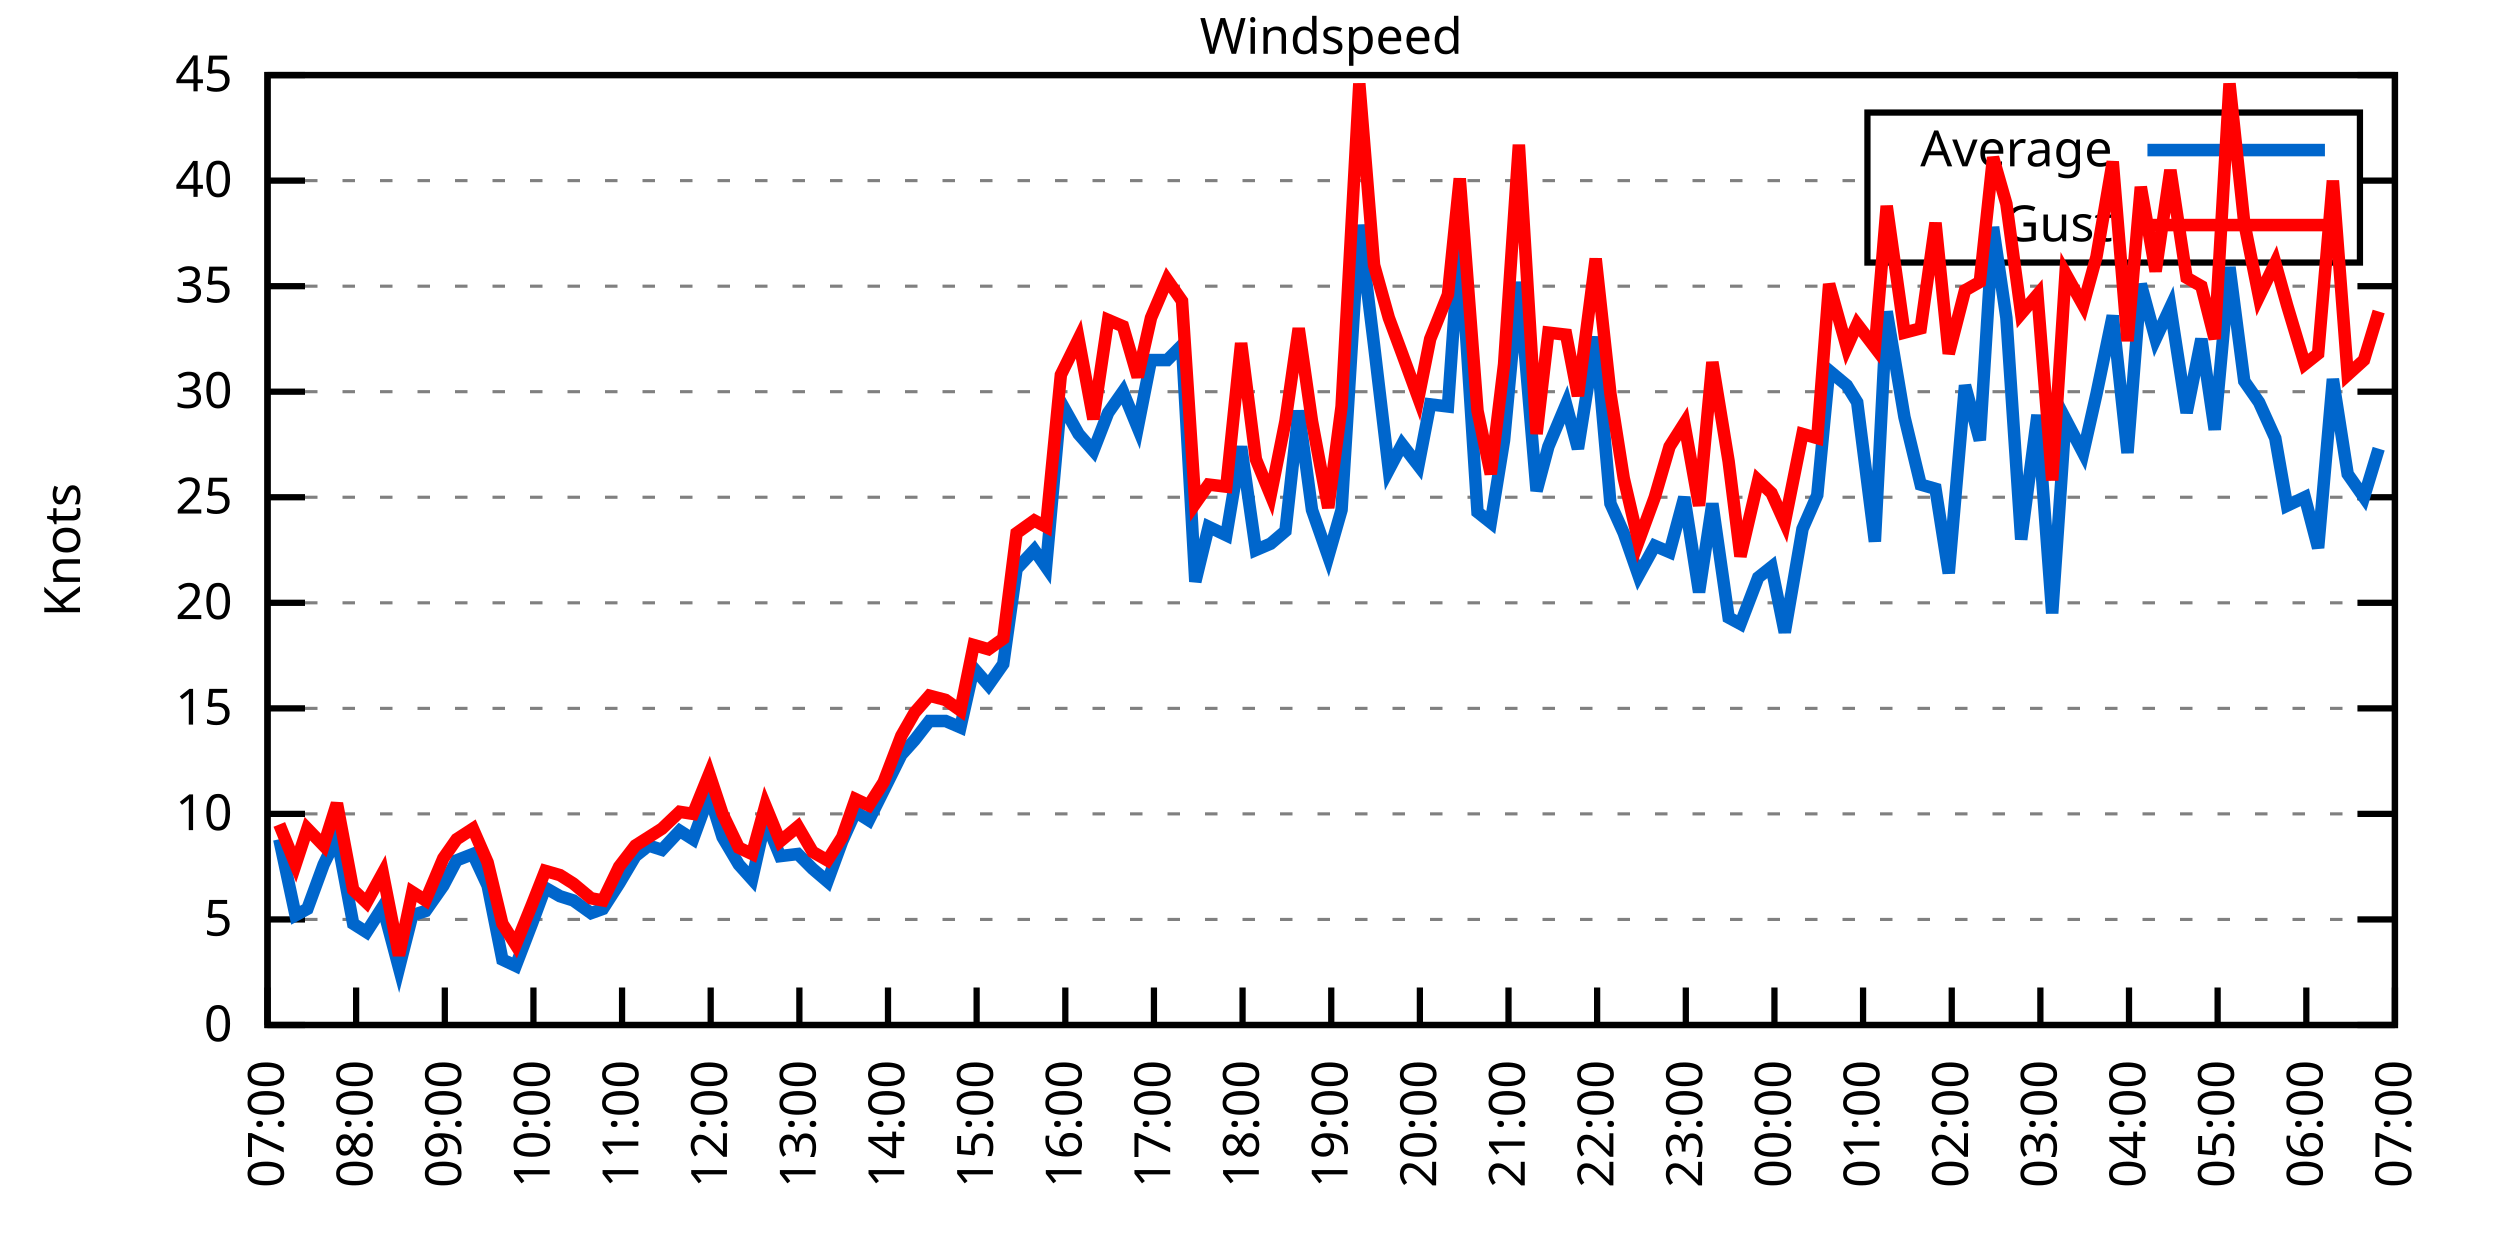
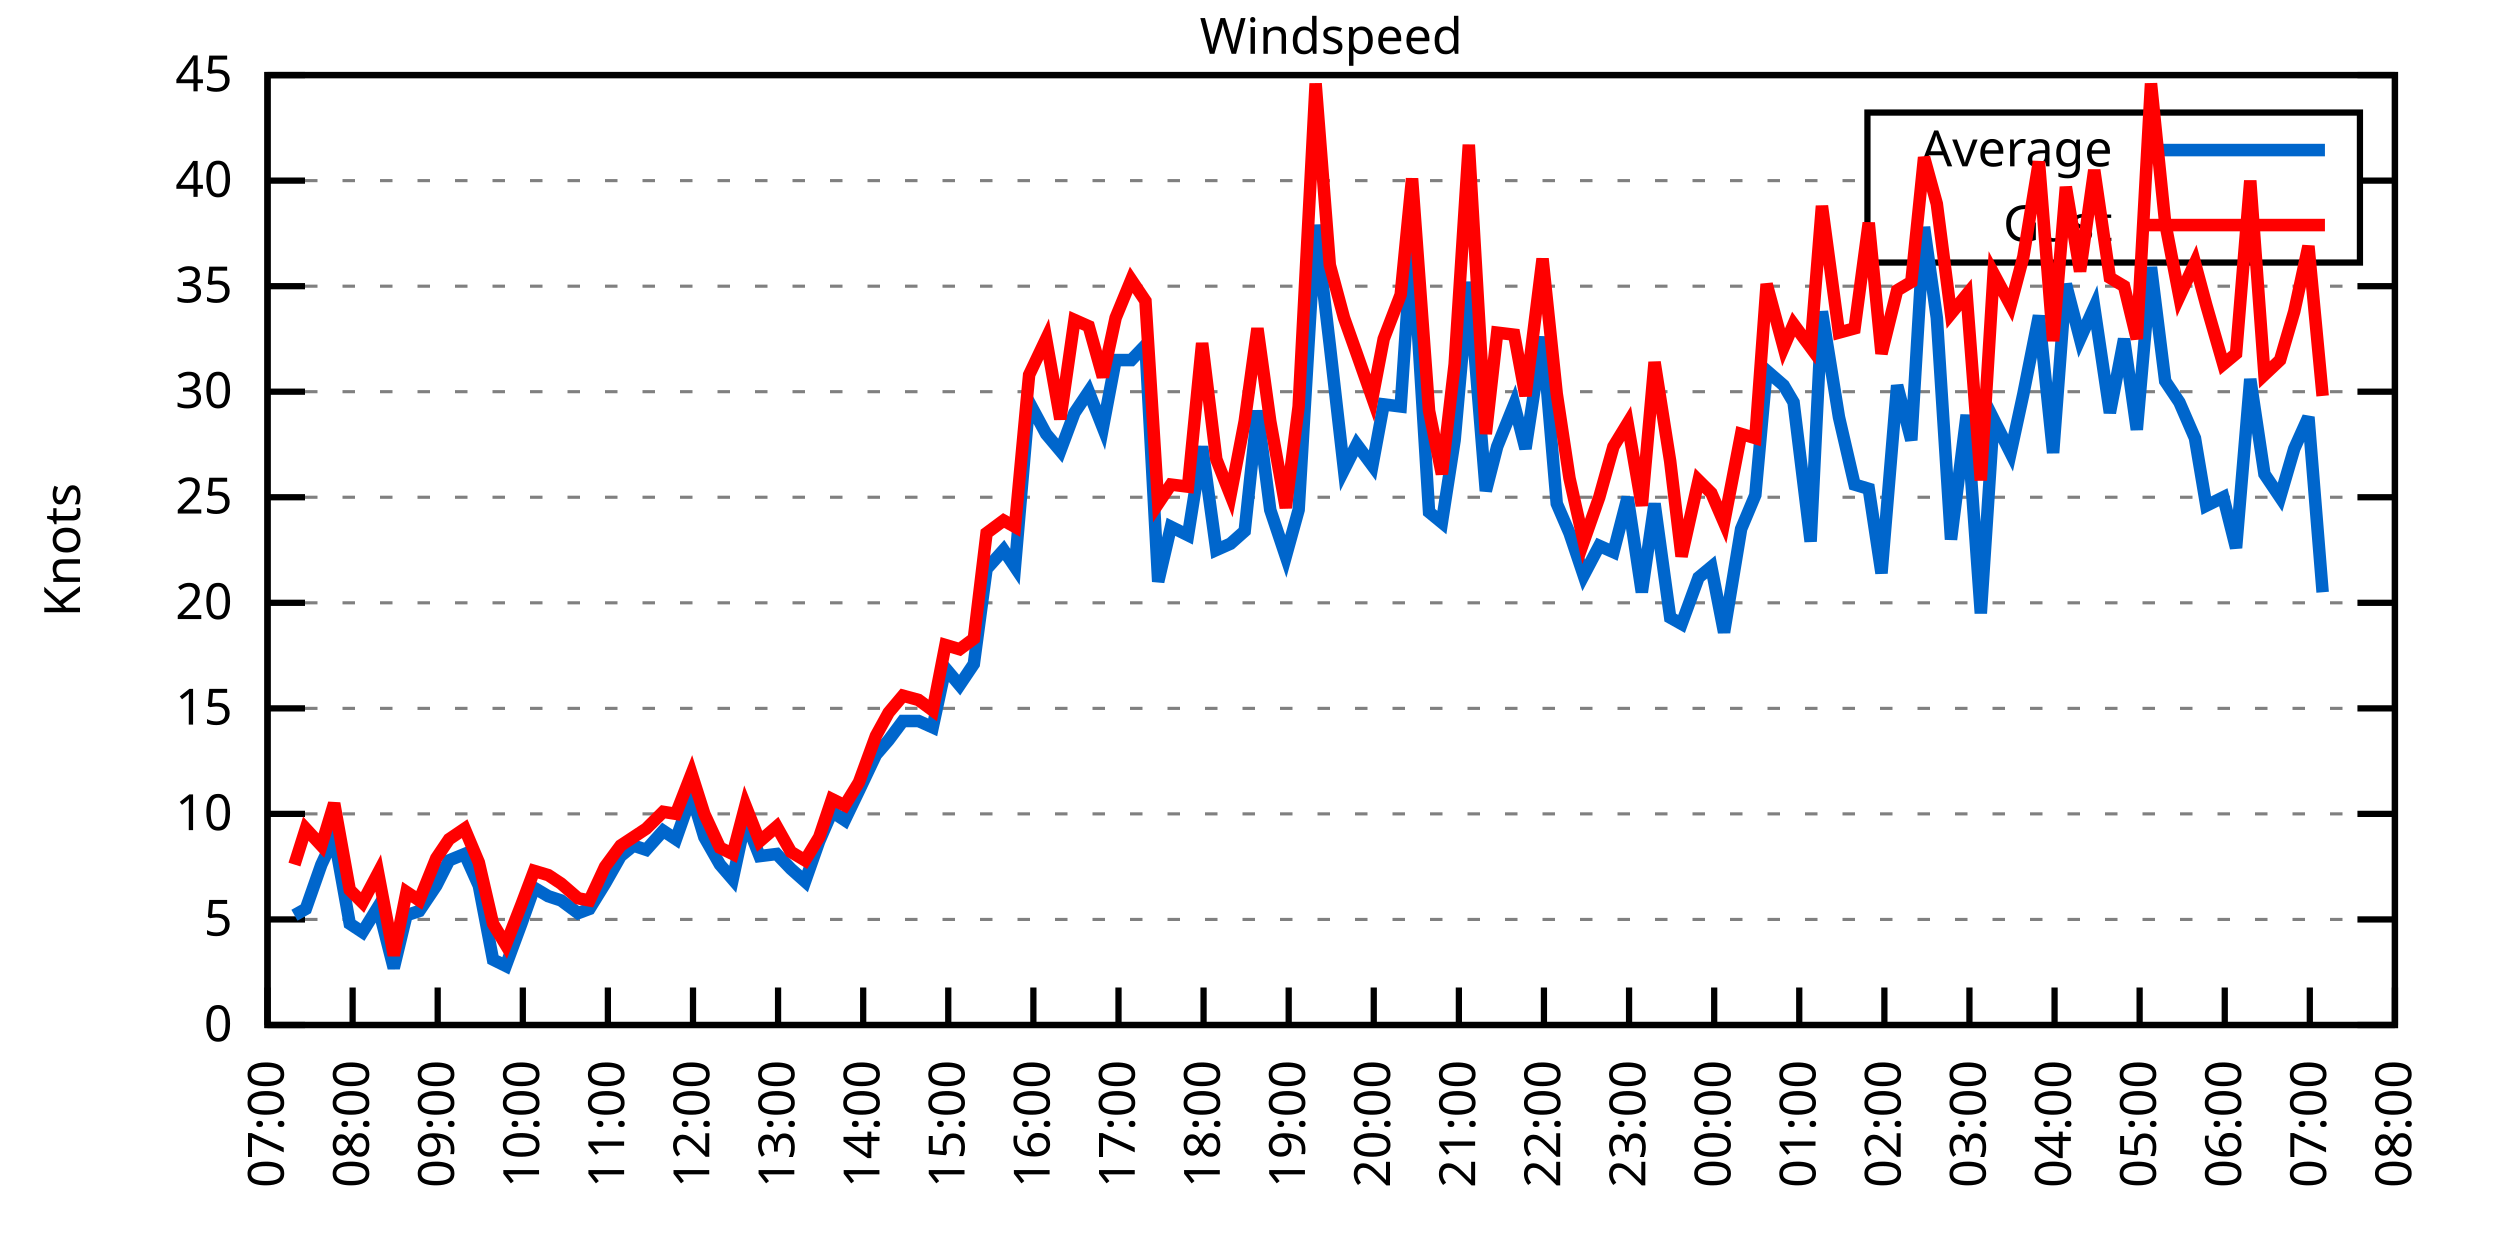
<svg xmlns="http://www.w3.org/2000/svg" xmlns:xlink="http://www.w3.org/1999/xlink" width="400" height="200" viewBox="0 0 400 200">
  <g id="gnuplot_canvas">
    <rect x="0" y="0" width="400" height="200" fill="none" />
    <defs>
      <circle id="gpDot" r="0.5" stroke-width="0.5" stroke="currentColor" />
      <path id="gpPt0" stroke-width="0.333" stroke="currentColor" d="M-1,0 h2 M0,-1 v2" />
      <path id="gpPt1" stroke-width="0.333" stroke="currentColor" d="M-1,-1 L1,1 M1,-1 L-1,1" />
      <path id="gpPt2" stroke-width="0.333" stroke="currentColor" d="M-1,0 L1,0 M0,-1 L0,1 M-1,-1 L1,1 M-1,1 L1,-1" />
      <rect id="gpPt3" stroke-width="0.333" stroke="currentColor" x="-1" y="-1" width="2" height="2" />
      <rect id="gpPt4" stroke-width="0.333" stroke="currentColor" fill="currentColor" x="-1" y="-1" width="2" height="2" />
      <circle id="gpPt5" stroke-width="0.333" stroke="currentColor" cx="0" cy="0" r="1" />
      <use xlink:href="#gpPt5" id="gpPt6" fill="currentColor" stroke="none" />
      <path id="gpPt7" stroke-width="0.333" stroke="currentColor" d="M0,-1.33 L-1.33,0.67 L1.33,0.67 z" />
      <use xlink:href="#gpPt7" id="gpPt8" fill="currentColor" stroke="none" />
      <use xlink:href="#gpPt7" id="gpPt9" stroke="currentColor" transform="rotate(180)" />
      <use xlink:href="#gpPt9" id="gpPt10" fill="currentColor" stroke="none" />
      <use xlink:href="#gpPt3" id="gpPt11" stroke="currentColor" transform="rotate(45)" />
      <use xlink:href="#gpPt11" id="gpPt12" fill="currentColor" stroke="none" />
      <path id="gpPt13" stroke-width="0.333" stroke="currentColor" d="M0,1.330 L1.265,0.411 L0.782,-1.067 L-0.782,-1.076 L-1.265,0.411 z" />
      <use xlink:href="#gpPt13" id="gpPt14" fill="currentColor" stroke="none" />
      <filter id="textbox" filterUnits="objectBoundingBox" x="0" y="0" height="1" width="1">
        <feFlood flood-color="white" flood-opacity="1" result="bgnd" />
        <feComposite in="SourceGraphic" in2="bgnd" operator="atop" />
      </filter>
      <filter id="greybox" filterUnits="objectBoundingBox" x="0" y="0" height="1" width="1">
        <feFlood flood-color="lightgrey" flood-opacity="1" result="grey" />
        <feComposite in="SourceGraphic" in2="grey" operator="atop" />
      </filter>
    </defs>
    <g fill="none" color="white" stroke="currentColor" stroke-width="1.00" stroke-linecap="butt" stroke-linejoin="miter">
</g>
    <g fill="none" color="black" stroke="currentColor" stroke-width="1.00" stroke-linecap="butt" stroke-linejoin="miter">
      <g stroke="none" shape-rendering="crispEdges">
        <polygon fill="rgb(255, 255, 255)" points="42.80,164.00 383.18,164.00 383.18,12.02 42.80,12.02 " />
      </g>
    </g>
    <g fill="none" color="black" stroke="currentColor" stroke-width="1.00" stroke-linecap="butt" stroke-linejoin="miter">
</g>
    <g fill="none" color="black" stroke="black" stroke-width="0.50" stroke-linecap="butt" stroke-linejoin="miter">
</g>
    <g fill="none" color="gray" stroke="currentColor" stroke-width="0.50" stroke-linecap="butt" stroke-linejoin="miter">
      <path stroke="gray" stroke-dasharray="2,4" class="gridline" d="M42.80,164.00 L383.19,164.00  " />
    </g>
    <g fill="none" color="gray" stroke="gray" stroke-width="1.00" stroke-linecap="butt" stroke-linejoin="miter">
</g>
    <g fill="none" color="black" stroke="currentColor" stroke-width="1.00" stroke-linecap="butt" stroke-linejoin="miter">
      <path stroke="black" d="M42.80,164.00 L48.80,164.00 M383.19,164.00 L377.19,164.00  " />
      <g transform="translate(37.20,166.60)" stroke="none" fill="black" font-family="Sans" font-size="8.00" text-anchor="end">
        <text>
          <tspan font-family="Sans"> 0</tspan>
        </text>
      </g>
    </g>
    <g fill="none" color="black" stroke="currentColor" stroke-width="1.00" stroke-linecap="butt" stroke-linejoin="miter">
</g>
    <g fill="none" color="black" stroke="black" stroke-width="0.50" stroke-linecap="butt" stroke-linejoin="miter">
</g>
    <g fill="none" color="gray" stroke="currentColor" stroke-width="0.50" stroke-linecap="butt" stroke-linejoin="miter">
      <path stroke="gray" stroke-dasharray="2,4" class="gridline" d="M42.80,147.11 L383.19,147.11  " />
    </g>
    <g fill="none" color="gray" stroke="gray" stroke-width="1.00" stroke-linecap="butt" stroke-linejoin="miter">
</g>
    <g fill="none" color="black" stroke="currentColor" stroke-width="1.00" stroke-linecap="butt" stroke-linejoin="miter">
      <path stroke="black" d="M42.80,147.11 L48.80,147.11 M383.19,147.11 L377.19,147.11  " />
      <g transform="translate(37.20,149.71)" stroke="none" fill="black" font-family="Sans" font-size="8.00" text-anchor="end">
        <text>
          <tspan font-family="Sans"> 5</tspan>
        </text>
      </g>
    </g>
    <g fill="none" color="black" stroke="currentColor" stroke-width="1.00" stroke-linecap="butt" stroke-linejoin="miter">
</g>
    <g fill="none" color="black" stroke="black" stroke-width="0.50" stroke-linecap="butt" stroke-linejoin="miter">
</g>
    <g fill="none" color="gray" stroke="currentColor" stroke-width="0.50" stroke-linecap="butt" stroke-linejoin="miter">
      <path stroke="gray" stroke-dasharray="2,4" class="gridline" d="M42.80,130.22 L383.19,130.22  " />
    </g>
    <g fill="none" color="gray" stroke="gray" stroke-width="1.00" stroke-linecap="butt" stroke-linejoin="miter">
</g>
    <g fill="none" color="black" stroke="currentColor" stroke-width="1.00" stroke-linecap="butt" stroke-linejoin="miter">
      <path stroke="black" d="M42.80,130.22 L48.80,130.22 M383.19,130.22 L377.19,130.22  " />
      <g transform="translate(37.20,132.82)" stroke="none" fill="black" font-family="Sans" font-size="8.00" text-anchor="end">
        <text>
          <tspan font-family="Sans"> 10</tspan>
        </text>
      </g>
    </g>
    <g fill="none" color="black" stroke="currentColor" stroke-width="1.00" stroke-linecap="butt" stroke-linejoin="miter">
</g>
    <g fill="none" color="black" stroke="black" stroke-width="0.50" stroke-linecap="butt" stroke-linejoin="miter">
</g>
    <g fill="none" color="gray" stroke="currentColor" stroke-width="0.50" stroke-linecap="butt" stroke-linejoin="miter">
      <path stroke="gray" stroke-dasharray="2,4" class="gridline" d="M42.80,113.34 L383.19,113.34  " />
    </g>
    <g fill="none" color="gray" stroke="gray" stroke-width="1.00" stroke-linecap="butt" stroke-linejoin="miter">
</g>
    <g fill="none" color="black" stroke="currentColor" stroke-width="1.00" stroke-linecap="butt" stroke-linejoin="miter">
      <path stroke="black" d="M42.80,113.34 L48.80,113.34 M383.19,113.34 L377.19,113.34  " />
      <g transform="translate(37.20,115.94)" stroke="none" fill="black" font-family="Sans" font-size="8.00" text-anchor="end">
        <text>
          <tspan font-family="Sans"> 15</tspan>
        </text>
      </g>
    </g>
    <g fill="none" color="black" stroke="currentColor" stroke-width="1.00" stroke-linecap="butt" stroke-linejoin="miter">
</g>
    <g fill="none" color="black" stroke="black" stroke-width="0.50" stroke-linecap="butt" stroke-linejoin="miter">
</g>
    <g fill="none" color="gray" stroke="currentColor" stroke-width="0.50" stroke-linecap="butt" stroke-linejoin="miter">
      <path stroke="gray" stroke-dasharray="2,4" class="gridline" d="M42.80,96.45 L383.19,96.45  " />
    </g>
    <g fill="none" color="gray" stroke="gray" stroke-width="1.00" stroke-linecap="butt" stroke-linejoin="miter">
</g>
    <g fill="none" color="black" stroke="currentColor" stroke-width="1.00" stroke-linecap="butt" stroke-linejoin="miter">
      <path stroke="black" d="M42.80,96.45 L48.80,96.45 M383.19,96.45 L377.19,96.45  " />
      <g transform="translate(37.20,99.05)" stroke="none" fill="black" font-family="Sans" font-size="8.00" text-anchor="end">
        <text>
          <tspan font-family="Sans"> 20</tspan>
        </text>
      </g>
    </g>
    <g fill="none" color="black" stroke="currentColor" stroke-width="1.00" stroke-linecap="butt" stroke-linejoin="miter">
</g>
    <g fill="none" color="black" stroke="black" stroke-width="0.50" stroke-linecap="butt" stroke-linejoin="miter">
</g>
    <g fill="none" color="gray" stroke="currentColor" stroke-width="0.50" stroke-linecap="butt" stroke-linejoin="miter">
      <path stroke="gray" stroke-dasharray="2,4" class="gridline" d="M42.80,79.56 L383.19,79.56  " />
    </g>
    <g fill="none" color="gray" stroke="gray" stroke-width="1.00" stroke-linecap="butt" stroke-linejoin="miter">
</g>
    <g fill="none" color="black" stroke="currentColor" stroke-width="1.00" stroke-linecap="butt" stroke-linejoin="miter">
      <path stroke="black" d="M42.80,79.56 L48.80,79.56 M383.19,79.56 L377.19,79.56  " />
      <g transform="translate(37.20,82.16)" stroke="none" fill="black" font-family="Sans" font-size="8.00" text-anchor="end">
        <text>
          <tspan font-family="Sans"> 25</tspan>
        </text>
      </g>
    </g>
    <g fill="none" color="black" stroke="currentColor" stroke-width="1.00" stroke-linecap="butt" stroke-linejoin="miter">
</g>
    <g fill="none" color="black" stroke="black" stroke-width="0.50" stroke-linecap="butt" stroke-linejoin="miter">
</g>
    <g fill="none" color="gray" stroke="currentColor" stroke-width="0.50" stroke-linecap="butt" stroke-linejoin="miter">
      <path stroke="gray" stroke-dasharray="2,4" class="gridline" d="M42.80,62.67 L383.19,62.67  " />
    </g>
    <g fill="none" color="gray" stroke="gray" stroke-width="1.00" stroke-linecap="butt" stroke-linejoin="miter">
</g>
    <g fill="none" color="black" stroke="currentColor" stroke-width="1.00" stroke-linecap="butt" stroke-linejoin="miter">
      <path stroke="black" d="M42.80,62.67 L48.80,62.67 M383.19,62.67 L377.19,62.67  " />
      <g transform="translate(37.20,65.27)" stroke="none" fill="black" font-family="Sans" font-size="8.00" text-anchor="end">
        <text>
          <tspan font-family="Sans"> 30</tspan>
        </text>
      </g>
    </g>
    <g fill="none" color="black" stroke="currentColor" stroke-width="1.00" stroke-linecap="butt" stroke-linejoin="miter">
</g>
    <g fill="none" color="black" stroke="black" stroke-width="0.50" stroke-linecap="butt" stroke-linejoin="miter">
</g>
    <g fill="none" color="gray" stroke="currentColor" stroke-width="0.50" stroke-linecap="butt" stroke-linejoin="miter">
      <path stroke="gray" stroke-dasharray="2,4" class="gridline" d="M42.80,45.79 L383.19,45.79  " />
    </g>
    <g fill="none" color="gray" stroke="gray" stroke-width="1.00" stroke-linecap="butt" stroke-linejoin="miter">
</g>
    <g fill="none" color="black" stroke="currentColor" stroke-width="1.00" stroke-linecap="butt" stroke-linejoin="miter">
      <path stroke="black" d="M42.80,45.79 L48.80,45.79 M383.19,45.79 L377.19,45.79  " />
      <g transform="translate(37.20,48.39)" stroke="none" fill="black" font-family="Sans" font-size="8.00" text-anchor="end">
        <text>
          <tspan font-family="Sans"> 35</tspan>
        </text>
      </g>
    </g>
    <g fill="none" color="black" stroke="currentColor" stroke-width="1.00" stroke-linecap="butt" stroke-linejoin="miter">
</g>
    <g fill="none" color="black" stroke="black" stroke-width="0.50" stroke-linecap="butt" stroke-linejoin="miter">
</g>
    <g fill="none" color="gray" stroke="currentColor" stroke-width="0.50" stroke-linecap="butt" stroke-linejoin="miter">
      <path stroke="gray" stroke-dasharray="2,4" class="gridline" d="M42.80,28.90 L298.79,28.90 M377.59,28.90 L383.19,28.90  " />
    </g>
    <g fill="none" color="gray" stroke="gray" stroke-width="1.00" stroke-linecap="butt" stroke-linejoin="miter">
</g>
    <g fill="none" color="black" stroke="currentColor" stroke-width="1.00" stroke-linecap="butt" stroke-linejoin="miter">
      <path stroke="black" d="M42.80,28.90 L48.80,28.90 M383.19,28.90 L377.19,28.90  " />
      <g transform="translate(37.20,31.50)" stroke="none" fill="black" font-family="Sans" font-size="8.00" text-anchor="end">
        <text>
          <tspan font-family="Sans"> 40</tspan>
        </text>
      </g>
    </g>
    <g fill="none" color="black" stroke="currentColor" stroke-width="1.00" stroke-linecap="butt" stroke-linejoin="miter">
</g>
    <g fill="none" color="black" stroke="black" stroke-width="0.50" stroke-linecap="butt" stroke-linejoin="miter">
</g>
    <g fill="none" color="gray" stroke="currentColor" stroke-width="0.50" stroke-linecap="butt" stroke-linejoin="miter">
      <path stroke="gray" stroke-dasharray="2,4" class="gridline" d="M42.80,12.01 L383.19,12.01  " />
    </g>
    <g fill="none" color="gray" stroke="gray" stroke-width="1.00" stroke-linecap="butt" stroke-linejoin="miter">
</g>
    <g fill="none" color="black" stroke="currentColor" stroke-width="1.00" stroke-linecap="butt" stroke-linejoin="miter">
      <path stroke="black" d="M42.80,12.01 L48.80,12.01 M383.19,12.01 L377.19,12.01  " />
      <g transform="translate(37.20,14.61)" stroke="none" fill="black" font-family="Sans" font-size="8.00" text-anchor="end">
        <text>
          <tspan font-family="Sans"> 45</tspan>
        </text>
      </g>
    </g>
    <g fill="none" color="black" stroke="currentColor" stroke-width="1.00" stroke-linecap="butt" stroke-linejoin="miter">
      <path stroke="black" d="M42.80,164.00 L42.80,158.00  " />
      <g transform="translate(45.40,169.60) rotate(270.00)" stroke="none" fill="black" font-family="Sans" font-size="8.00" text-anchor="end">
        <text>
          <tspan font-family="Sans">07:00</tspan>
        </text>
      </g>
    </g>
    <g fill="none" color="black" stroke="currentColor" stroke-width="1.00" stroke-linecap="butt" stroke-linejoin="miter">
-       <path stroke="black" d="M56.98,164.00 L56.98,158.00  " />
-       <g transform="translate(59.58,169.60) rotate(270.00)" stroke="none" fill="black" font-family="Sans" font-size="8.00" text-anchor="end">
+       <path stroke="black" d="M56.42,164.00 L56.42,158.00  " />
+       <g transform="translate(59.02,169.60) rotate(270.00)" stroke="none" fill="black" font-family="Sans" font-size="8.00" text-anchor="end">
        <text>
          <tspan font-family="Sans">08:00</tspan>
        </text>
      </g>
    </g>
    <g fill="none" color="black" stroke="currentColor" stroke-width="1.00" stroke-linecap="butt" stroke-linejoin="miter">
-       <path stroke="black" d="M71.17,164.00 L71.17,158.00  " />
-       <g transform="translate(73.77,169.60) rotate(270.00)" stroke="none" fill="black" font-family="Sans" font-size="8.00" text-anchor="end">
+       <path stroke="black" d="M70.03,164.00 L70.03,158.00  " />
+       <g transform="translate(72.63,169.60) rotate(270.00)" stroke="none" fill="black" font-family="Sans" font-size="8.00" text-anchor="end">
        <text>
          <tspan font-family="Sans">09:00</tspan>
        </text>
      </g>
    </g>
    <g fill="none" color="black" stroke="currentColor" stroke-width="1.00" stroke-linecap="butt" stroke-linejoin="miter">
-       <path stroke="black" d="M85.35,164.00 L85.35,158.00  " />
-       <g transform="translate(87.95,169.60) rotate(270.00)" stroke="none" fill="black" font-family="Sans" font-size="8.00" text-anchor="end">
+       <path stroke="black" d="M83.65,164.00 L83.65,158.00  " />
+       <g transform="translate(86.25,169.60) rotate(270.00)" stroke="none" fill="black" font-family="Sans" font-size="8.00" text-anchor="end">
        <text>
          <tspan font-family="Sans">10:00</tspan>
        </text>
      </g>
    </g>
    <g fill="none" color="black" stroke="currentColor" stroke-width="1.00" stroke-linecap="butt" stroke-linejoin="miter">
-       <path stroke="black" d="M99.53,164.00 L99.53,158.00  " />
-       <g transform="translate(102.13,169.60) rotate(270.00)" stroke="none" fill="black" font-family="Sans" font-size="8.00" text-anchor="end">
+       <path stroke="black" d="M97.26,164.00 L97.26,158.00  " />
+       <g transform="translate(99.86,169.60) rotate(270.00)" stroke="none" fill="black" font-family="Sans" font-size="8.00" text-anchor="end">
        <text>
          <tspan font-family="Sans">11:00</tspan>
        </text>
      </g>
    </g>
    <g fill="none" color="black" stroke="currentColor" stroke-width="1.00" stroke-linecap="butt" stroke-linejoin="miter">
-       <path stroke="black" d="M113.71,164.00 L113.71,158.00  " />
-       <g transform="translate(116.31,169.60) rotate(270.00)" stroke="none" fill="black" font-family="Sans" font-size="8.00" text-anchor="end">
+       <path stroke="black" d="M110.88,164.00 L110.88,158.00  " />
+       <g transform="translate(113.48,169.60) rotate(270.00)" stroke="none" fill="black" font-family="Sans" font-size="8.00" text-anchor="end">
        <text>
          <tspan font-family="Sans">12:00</tspan>
        </text>
      </g>
    </g>
    <g fill="none" color="black" stroke="currentColor" stroke-width="1.00" stroke-linecap="butt" stroke-linejoin="miter">
-       <path stroke="black" d="M127.90,164.00 L127.90,158.00  " />
-       <g transform="translate(130.50,169.60) rotate(270.00)" stroke="none" fill="black" font-family="Sans" font-size="8.00" text-anchor="end">
+       <path stroke="black" d="M124.49,164.00 L124.49,158.00  " />
+       <g transform="translate(127.09,169.60) rotate(270.00)" stroke="none" fill="black" font-family="Sans" font-size="8.00" text-anchor="end">
        <text>
          <tspan font-family="Sans">13:00</tspan>
        </text>
      </g>
    </g>
    <g fill="none" color="black" stroke="currentColor" stroke-width="1.00" stroke-linecap="butt" stroke-linejoin="miter">
-       <path stroke="black" d="M142.08,164.00 L142.08,158.00  " />
-       <g transform="translate(144.68,169.60) rotate(270.00)" stroke="none" fill="black" font-family="Sans" font-size="8.00" text-anchor="end">
+       <path stroke="black" d="M138.11,164.00 L138.11,158.00  " />
+       <g transform="translate(140.71,169.60) rotate(270.00)" stroke="none" fill="black" font-family="Sans" font-size="8.00" text-anchor="end">
        <text>
          <tspan font-family="Sans">14:00</tspan>
        </text>
      </g>
    </g>
    <g fill="none" color="black" stroke="currentColor" stroke-width="1.00" stroke-linecap="butt" stroke-linejoin="miter">
-       <path stroke="black" d="M156.26,164.00 L156.26,158.00  " />
-       <g transform="translate(158.86,169.60) rotate(270.00)" stroke="none" fill="black" font-family="Sans" font-size="8.00" text-anchor="end">
+       <path stroke="black" d="M151.72,164.00 L151.72,158.00  " />
+       <g transform="translate(154.32,169.60) rotate(270.00)" stroke="none" fill="black" font-family="Sans" font-size="8.00" text-anchor="end">
        <text>
          <tspan font-family="Sans">15:00</tspan>
        </text>
      </g>
    </g>
    <g fill="none" color="black" stroke="currentColor" stroke-width="1.00" stroke-linecap="butt" stroke-linejoin="miter">
-       <path stroke="black" d="M170.45,164.00 L170.45,158.00  " />
-       <g transform="translate(173.05,169.60) rotate(270.00)" stroke="none" fill="black" font-family="Sans" font-size="8.00" text-anchor="end">
+       <path stroke="black" d="M165.34,164.00 L165.34,158.00  " />
+       <g transform="translate(167.94,169.60) rotate(270.00)" stroke="none" fill="black" font-family="Sans" font-size="8.00" text-anchor="end">
        <text>
          <tspan font-family="Sans">16:00</tspan>
        </text>
      </g>
    </g>
    <g fill="none" color="black" stroke="currentColor" stroke-width="1.00" stroke-linecap="butt" stroke-linejoin="miter">
-       <path stroke="black" d="M184.63,164.00 L184.63,158.00  " />
-       <g transform="translate(187.23,169.60) rotate(270.00)" stroke="none" fill="black" font-family="Sans" font-size="8.00" text-anchor="end">
+       <path stroke="black" d="M178.96,164.00 L178.96,158.00  " />
+       <g transform="translate(181.56,169.60) rotate(270.00)" stroke="none" fill="black" font-family="Sans" font-size="8.00" text-anchor="end">
        <text>
          <tspan font-family="Sans">17:00</tspan>
        </text>
      </g>
    </g>
    <g fill="none" color="black" stroke="currentColor" stroke-width="1.00" stroke-linecap="butt" stroke-linejoin="miter">
-       <path stroke="black" d="M198.81,164.00 L198.81,158.00  " />
-       <g transform="translate(201.41,169.60) rotate(270.00)" stroke="none" fill="black" font-family="Sans" font-size="8.00" text-anchor="end">
+       <path stroke="black" d="M192.57,164.00 L192.57,158.00  " />
+       <g transform="translate(195.17,169.60) rotate(270.00)" stroke="none" fill="black" font-family="Sans" font-size="8.00" text-anchor="end">
        <text>
          <tspan font-family="Sans">18:00</tspan>
        </text>
      </g>
    </g>
    <g fill="none" color="black" stroke="currentColor" stroke-width="1.00" stroke-linecap="butt" stroke-linejoin="miter">
-       <path stroke="black" d="M213.00,164.00 L213.00,158.00  " />
-       <g transform="translate(215.60,169.60) rotate(270.00)" stroke="none" fill="black" font-family="Sans" font-size="8.00" text-anchor="end">
+       <path stroke="black" d="M206.19,164.00 L206.19,158.00  " />
+       <g transform="translate(208.79,169.60) rotate(270.00)" stroke="none" fill="black" font-family="Sans" font-size="8.00" text-anchor="end">
        <text>
          <tspan font-family="Sans">19:00</tspan>
        </text>
      </g>
    </g>
    <g fill="none" color="black" stroke="currentColor" stroke-width="1.00" stroke-linecap="butt" stroke-linejoin="miter">
-       <path stroke="black" d="M227.18,164.00 L227.18,158.00  " />
-       <g transform="translate(229.78,169.60) rotate(270.00)" stroke="none" fill="black" font-family="Sans" font-size="8.00" text-anchor="end">
+       <path stroke="black" d="M219.80,164.00 L219.80,158.00  " />
+       <g transform="translate(222.40,169.60) rotate(270.00)" stroke="none" fill="black" font-family="Sans" font-size="8.00" text-anchor="end">
        <text>
          <tspan font-family="Sans">20:00</tspan>
        </text>
      </g>
    </g>
    <g fill="none" color="black" stroke="currentColor" stroke-width="1.00" stroke-linecap="butt" stroke-linejoin="miter">
-       <path stroke="black" d="M241.36,164.00 L241.36,158.00  " />
-       <g transform="translate(243.96,169.60) rotate(270.00)" stroke="none" fill="black" font-family="Sans" font-size="8.00" text-anchor="end">
+       <path stroke="black" d="M233.42,164.00 L233.42,158.00  " />
+       <g transform="translate(236.02,169.60) rotate(270.00)" stroke="none" fill="black" font-family="Sans" font-size="8.00" text-anchor="end">
        <text>
          <tspan font-family="Sans">21:00</tspan>
        </text>
      </g>
    </g>
    <g fill="none" color="black" stroke="currentColor" stroke-width="1.00" stroke-linecap="butt" stroke-linejoin="miter">
-       <path stroke="black" d="M255.54,164.00 L255.54,158.00  " />
-       <g transform="translate(258.14,169.60) rotate(270.00)" stroke="none" fill="black" font-family="Sans" font-size="8.00" text-anchor="end">
+       <path stroke="black" d="M247.03,164.00 L247.03,158.00  " />
+       <g transform="translate(249.63,169.60) rotate(270.00)" stroke="none" fill="black" font-family="Sans" font-size="8.00" text-anchor="end">
        <text>
          <tspan font-family="Sans">22:00</tspan>
        </text>
      </g>
    </g>
    <g fill="none" color="black" stroke="currentColor" stroke-width="1.00" stroke-linecap="butt" stroke-linejoin="miter">
-       <path stroke="black" d="M269.73,164.00 L269.73,158.00  " />
-       <g transform="translate(272.33,169.60) rotate(270.00)" stroke="none" fill="black" font-family="Sans" font-size="8.00" text-anchor="end">
+       <path stroke="black" d="M260.65,164.00 L260.65,158.00  " />
+       <g transform="translate(263.25,169.60) rotate(270.00)" stroke="none" fill="black" font-family="Sans" font-size="8.00" text-anchor="end">
        <text>
          <tspan font-family="Sans">23:00</tspan>
        </text>
      </g>
    </g>
    <g fill="none" color="black" stroke="currentColor" stroke-width="1.00" stroke-linecap="butt" stroke-linejoin="miter">
-       <path stroke="black" d="M283.91,164.00 L283.91,158.00  " />
-       <g transform="translate(286.51,169.60) rotate(270.00)" stroke="none" fill="black" font-family="Sans" font-size="8.00" text-anchor="end">
+       <path stroke="black" d="M274.27,164.00 L274.27,158.00  " />
+       <g transform="translate(276.87,169.60) rotate(270.00)" stroke="none" fill="black" font-family="Sans" font-size="8.00" text-anchor="end">
        <text>
          <tspan font-family="Sans">00:00</tspan>
        </text>
      </g>
    </g>
    <g fill="none" color="black" stroke="currentColor" stroke-width="1.00" stroke-linecap="butt" stroke-linejoin="miter">
-       <path stroke="black" d="M298.09,164.00 L298.09,158.00  " />
-       <g transform="translate(300.69,169.60) rotate(270.00)" stroke="none" fill="black" font-family="Sans" font-size="8.00" text-anchor="end">
+       <path stroke="black" d="M287.88,164.00 L287.88,158.00  " />
+       <g transform="translate(290.48,169.60) rotate(270.00)" stroke="none" fill="black" font-family="Sans" font-size="8.00" text-anchor="end">
        <text>
          <tspan font-family="Sans">01:00</tspan>
        </text>
      </g>
    </g>
    <g fill="none" color="black" stroke="currentColor" stroke-width="1.00" stroke-linecap="butt" stroke-linejoin="miter">
-       <path stroke="black" d="M312.28,164.00 L312.28,158.00  " />
-       <g transform="translate(314.88,169.60) rotate(270.00)" stroke="none" fill="black" font-family="Sans" font-size="8.00" text-anchor="end">
+       <path stroke="black" d="M301.50,164.00 L301.50,158.00  " />
+       <g transform="translate(304.10,169.60) rotate(270.00)" stroke="none" fill="black" font-family="Sans" font-size="8.00" text-anchor="end">
        <text>
          <tspan font-family="Sans">02:00</tspan>
        </text>
      </g>
    </g>
    <g fill="none" color="black" stroke="currentColor" stroke-width="1.00" stroke-linecap="butt" stroke-linejoin="miter">
-       <path stroke="black" d="M326.46,164.00 L326.46,158.00  " />
-       <g transform="translate(329.06,169.60) rotate(270.00)" stroke="none" fill="black" font-family="Sans" font-size="8.00" text-anchor="end">
+       <path stroke="black" d="M315.11,164.00 L315.11,158.00  " />
+       <g transform="translate(317.71,169.60) rotate(270.00)" stroke="none" fill="black" font-family="Sans" font-size="8.00" text-anchor="end">
        <text>
          <tspan font-family="Sans">03:00</tspan>
        </text>
      </g>
    </g>
    <g fill="none" color="black" stroke="currentColor" stroke-width="1.00" stroke-linecap="butt" stroke-linejoin="miter">
-       <path stroke="black" d="M340.64,164.00 L340.64,158.00  " />
-       <g transform="translate(343.24,169.60) rotate(270.00)" stroke="none" fill="black" font-family="Sans" font-size="8.00" text-anchor="end">
+       <path stroke="black" d="M328.73,164.00 L328.73,158.00  " />
+       <g transform="translate(331.33,169.60) rotate(270.00)" stroke="none" fill="black" font-family="Sans" font-size="8.00" text-anchor="end">
        <text>
          <tspan font-family="Sans">04:00</tspan>
        </text>
      </g>
    </g>
    <g fill="none" color="black" stroke="currentColor" stroke-width="1.00" stroke-linecap="butt" stroke-linejoin="miter">
-       <path stroke="black" d="M354.82,164.00 L354.82,158.00  " />
-       <g transform="translate(357.42,169.60) rotate(270.00)" stroke="none" fill="black" font-family="Sans" font-size="8.00" text-anchor="end">
+       <path stroke="black" d="M342.34,164.00 L342.34,158.00  " />
+       <g transform="translate(344.94,169.60) rotate(270.00)" stroke="none" fill="black" font-family="Sans" font-size="8.00" text-anchor="end">
        <text>
          <tspan font-family="Sans">05:00</tspan>
        </text>
      </g>
    </g>
    <g fill="none" color="black" stroke="currentColor" stroke-width="1.00" stroke-linecap="butt" stroke-linejoin="miter">
-       <path stroke="black" d="M369.01,164.00 L369.01,158.00  " />
-       <g transform="translate(371.61,169.60) rotate(270.00)" stroke="none" fill="black" font-family="Sans" font-size="8.00" text-anchor="end">
+       <path stroke="black" d="M355.96,164.00 L355.96,158.00  " />
+       <g transform="translate(358.56,169.60) rotate(270.00)" stroke="none" fill="black" font-family="Sans" font-size="8.00" text-anchor="end">
        <text>
          <tspan font-family="Sans">06:00</tspan>
+         </text>
+       </g>
+     </g>
+     <g fill="none" color="black" stroke="currentColor" stroke-width="1.00" stroke-linecap="butt" stroke-linejoin="miter">
+       <path stroke="black" d="M369.57,164.00 L369.57,158.00  " />
+       <g transform="translate(372.17,169.60) rotate(270.00)" stroke="none" fill="black" font-family="Sans" font-size="8.00" text-anchor="end">
+         <text>
+           <tspan font-family="Sans">07:00</tspan>
        </text>
      </g>
    </g>
    <g fill="none" color="black" stroke="currentColor" stroke-width="1.00" stroke-linecap="butt" stroke-linejoin="miter">
      <path stroke="black" d="M383.19,164.00 L383.19,158.00  " />
      <g transform="translate(385.79,169.60) rotate(270.00)" stroke="none" fill="black" font-family="Sans" font-size="8.00" text-anchor="end">
        <text>
-           <tspan font-family="Sans">07:00</tspan>
+           <tspan font-family="Sans">08:00</tspan>
        </text>
      </g>
    </g>
    <g fill="none" color="black" stroke="currentColor" stroke-width="1.00" stroke-linecap="butt" stroke-linejoin="miter">
</g>
    <g fill="none" color="black" stroke="currentColor" stroke-width="1.00" stroke-linecap="butt" stroke-linejoin="miter">
      <path stroke="black" d="M42.80,12.01 L42.80,164.00 L383.19,164.00 L383.19,12.01 L42.80,12.01 Z  " />
    </g>
    <g fill="none" color="black" stroke="currentColor" stroke-width="1.00" stroke-linecap="butt" stroke-linejoin="miter">
</g>
    <g fill="none" color="black" stroke="currentColor" stroke-width="1.00" stroke-linecap="butt" stroke-linejoin="miter">
      <path stroke="black" d="M298.79,42.01 L298.79,18.01 L377.59,18.01 L377.59,42.01 L298.79,42.01 Z  " />
    </g>
    <g id="Windspeed_plot_1">
      <g fill="none" color="white" stroke="black" stroke-width="2.00" stroke-linecap="butt" stroke-linejoin="miter">
</g>
      <g fill="none" color="black" stroke="currentColor" stroke-width="2.00" stroke-linecap="butt" stroke-linejoin="miter">
        <g transform="translate(337.99,26.61)" stroke="none" fill="black" font-family="Sans" font-size="8.00" text-anchor="end">
          <text>
            <tspan font-family="Sans">Average</tspan>
          </text>
        </g>
      </g>
      <g fill="none" color="black" stroke="currentColor" stroke-width="2.00" stroke-linecap="butt" stroke-linejoin="miter">
-         <path stroke="rgb(  0, 102, 204)" d="M343.59,24.01 L371.99,24.01 M44.69,134.28 L47.29,146.44 L49.18,145.42 L51.78,138.33 L53.91,133.94 L56.51,147.79   L58.64,149.14 L61.24,145.09 L63.84,154.88 L65.97,146.44 L68.09,145.76 L70.93,141.71 L73.06,137.66 L75.66,136.64   L78.02,141.71 L80.38,153.53 L82.51,154.54 L85.11,147.79 L87.24,142.05 L89.60,143.40 L91.73,144.07 L94.57,146.10   L96.46,145.42 L99.06,141.37 L101.66,136.98 L103.79,135.29 L105.91,135.97 L108.75,132.93 L110.88,134.28 L113.48,127.18   L115.61,133.94 L118.21,138.33 L120.33,140.69 L122.46,131.24 L124.82,136.98 L127.66,136.64 L130.02,139.01 L132.39,141.03   L134.75,134.62 L136.88,129.89 L139.01,131.24 L141.37,126.51 L144.21,120.77 L146.34,118.40 L148.70,115.36 L151.30,115.36   L153.66,116.38 L155.79,106.92 L158.15,109.62 L160.52,106.24 L162.65,91.04 L165.48,88.00 L167.37,90.71 L169.74,64.36   L172.57,69.43 L174.94,72.13 L177.30,66.05 L179.67,62.67 L182.03,68.42 L184.16,57.61 L186.76,57.61 L189.12,55.24   L191.25,93.07 L193.38,84.29 L196.21,85.64 L198.58,71.45 L200.94,88.00 L203.30,86.99 L205.67,84.97 L207.79,65.71   L209.92,81.59 L212.52,89.02 L214.65,81.59 L217.49,35.99 L219.85,55.24 L222.21,75.17 L224.34,71.12 L226.94,74.49   L228.83,64.70 L231.67,65.04 L233.56,38.02 L236.40,81.93 L238.52,83.61 L240.65,70.44 L243.02,45.11 L245.85,78.55   L247.74,71.45 L250.58,64.70 L252.47,71.79 L255.31,53.89 L257.67,80.57 L259.80,85.30 L262.16,92.06 L264.76,87.33   L267.13,88.34 L269.49,79.56 L271.85,94.76 L273.98,80.57 L276.58,98.81 L278.47,99.83 L281.31,92.40 L283.44,90.71   L285.56,101.18 L288.40,84.63 L290.76,79.22 L292.66,59.30 L295.49,61.66 L297.15,64.36 L299.98,86.65 L301.87,49.84   L304.71,66.73 L307.31,77.53 L309.68,78.21 L311.80,91.72 L314.40,61.66 L316.77,70.44 L318.89,36.33 L321.02,50.85   L323.39,86.32 L325.99,66.39 L328.35,98.14 L330.48,67.06 L333.31,72.47 L335.44,63.01 L338.04,50.51 L340.40,72.47   L342.53,45.45 L344.90,54.23 L347.26,49.16 L349.86,66.05 L352.22,54.23 L354.35,68.75 L356.72,42.75 L359.08,60.98   L361.44,64.36 L364.04,70.10 L365.93,80.91 L368.77,79.56 L370.90,87.67 L373.26,60.65 L375.63,75.85 L378.23,79.56   L380.59,71.79  " />
+         <path stroke="rgb(  0, 102, 204)" d="M343.59,24.01 L371.99,24.01 M47.11,146.44 L48.93,145.42 L51.42,138.33 L53.47,133.94 L55.96,147.79 L58.00,149.14   L60.50,145.09 L63.00,154.88 L65.04,146.44 L67.08,145.76 L69.80,141.71 L71.85,137.66 L74.34,136.64 L76.61,141.71   L78.88,153.53 L80.92,154.54 L83.42,147.79 L85.46,142.05 L87.73,143.40 L89.77,144.07 L92.50,146.10 L94.31,145.42   L96.81,141.37 L99.30,136.98 L101.35,135.29 L103.39,135.97 L106.11,132.93 L108.15,134.28 L110.65,127.18 L112.69,133.94   L115.19,138.33 L117.23,140.69 L119.27,131.24 L121.54,136.98 L124.27,136.64 L126.54,139.01 L128.81,141.03 L131.07,134.62   L133.12,129.89 L135.16,131.24 L137.43,126.51 L140.15,120.77 L142.19,118.40 L144.46,115.36 L146.96,115.36 L149.23,116.38   L151.27,106.92 L153.54,109.62 L155.81,106.24 L157.85,91.04 L160.57,88.00 L162.39,90.71 L164.66,64.36 L167.38,69.43   L169.65,72.13 L171.92,66.05 L174.19,62.67 L176.46,68.42 L178.50,57.61 L181.00,57.61 L183.27,55.24 L185.31,93.07   L187.35,84.29 L190.08,85.64 L192.34,71.45 L194.61,88.00 L196.88,86.99 L199.15,84.97 L201.19,65.71 L203.24,81.59   L205.73,89.02 L207.78,81.59 L210.50,35.99 L212.77,55.24 L215.04,75.17 L217.08,71.12 L219.58,74.49 L221.39,64.70   L224.11,65.04 L225.93,38.02 L228.65,81.93 L230.70,83.61 L232.74,70.44 L235.01,45.11 L237.73,78.55 L239.55,71.45   L242.27,64.70 L244.08,71.79 L246.81,53.89 L249.08,80.57 L251.12,85.30 L253.39,92.06 L255.88,87.33 L258.15,88.34   L260.42,79.56 L262.69,94.76 L264.73,80.57 L267.23,98.81 L269.05,99.83 L271.77,92.40 L273.81,90.71 L275.85,101.18   L278.58,84.63 L280.85,79.22 L282.66,59.30 L285.38,61.66 L286.97,64.36 L289.70,86.65 L291.51,49.84 L294.23,66.73   L296.73,77.53 L299.00,78.21 L301.04,91.72 L303.54,61.66 L305.81,70.44 L307.85,36.33 L309.89,50.85 L312.16,86.32   L314.66,66.39 L316.93,98.14 L318.97,67.06 L321.69,72.47 L323.74,63.01 L326.23,50.51 L328.50,72.47 L330.54,45.45   L332.81,54.23 L335.08,49.16 L337.58,66.05 L339.85,54.23 L341.89,68.75 L344.16,42.75 L346.43,60.98 L348.70,64.36   L351.19,70.10 L353.01,80.91 L355.73,79.56 L357.77,87.67 L360.04,60.65 L362.31,75.85 L364.81,79.56 L367.08,71.79   L369.35,66.73 L371.62,94.76  " />
      </g>
    </g>
    <g id="Windspeed_plot_2">
      <g fill="none" color="black" stroke="currentColor" stroke-width="2.00" stroke-linecap="butt" stroke-linejoin="miter">
        <g transform="translate(337.99,38.61)" stroke="none" fill="black" font-family="Sans" font-size="8.00" text-anchor="end">
          <text>
            <tspan font-family="Sans">Gust</tspan>
          </text>
        </g>
      </g>
      <g fill="none" color="black" stroke="currentColor" stroke-width="2.00" stroke-linecap="butt" stroke-linejoin="miter">
-         <path stroke="rgb(255,   0,   0)" d="M343.59,36.01 L371.99,36.01 M44.69,131.91 L47.29,138.33 L49.18,132.59 L51.78,135.29 L53.91,128.54 L56.51,142.38   L58.64,144.41 L61.24,139.68 L63.84,152.85 L65.97,142.72 L68.09,144.07 L70.93,137.32 L73.06,134.28 L75.66,132.59   L78.02,137.99 L80.38,147.79 L82.51,151.17 L85.11,144.75 L87.24,139.34 L89.60,140.02 L91.73,141.37 L94.57,143.73   L96.46,144.07 L99.06,138.67 L101.66,135.29 L103.79,133.94 L105.91,132.59 L108.75,129.89 L110.88,130.22 L113.48,123.81   L115.61,130.22 L118.21,135.63 L120.33,136.64 L122.46,128.87 L124.82,134.62 L127.66,132.25 L130.02,136.30 L132.39,137.66   L134.75,133.94 L136.88,127.86 L139.01,128.87 L141.37,125.16 L144.21,117.73 L146.34,114.01 L148.70,111.31 L151.30,111.99   L153.66,113.67 L155.79,103.20 L158.15,103.88 L160.52,102.19 L162.65,85.30 L165.48,83.28 L167.37,84.29 L169.74,59.97   L172.57,54.23 L174.94,67.06 L177.30,51.19 L179.67,52.20 L182.03,60.31 L184.16,50.85 L186.76,44.77 L189.12,48.15   L191.25,80.57 L193.38,77.53 L196.21,77.87 L198.58,54.90 L200.94,73.48 L203.30,79.22 L205.67,67.40 L207.79,52.54   L209.92,67.40 L212.52,81.25 L214.65,65.04 L217.49,13.36 L219.85,42.41 L222.21,50.85 L224.34,56.59 L226.94,63.69   L228.83,54.23 L231.67,47.14 L233.56,28.56 L236.40,65.71 L238.52,75.85 L240.65,58.28 L243.02,23.16 L245.85,69.43   L247.74,53.22 L250.58,53.55 L252.47,63.35 L255.31,41.39 L257.67,63.01 L259.80,76.52 L262.16,86.65 L264.76,79.56   L267.13,71.45 L269.49,67.74 L271.85,80.91 L273.98,57.94 L276.58,73.82 L278.47,89.02 L281.31,76.86 L283.44,78.89   L285.56,83.61 L288.40,69.43 L290.76,70.10 L292.66,45.45 L295.49,55.58 L297.15,51.87 L299.98,55.58 L301.87,32.95   L304.71,53.22 L307.31,52.54 L309.68,35.65 L311.80,56.59 L314.40,46.46 L316.77,45.11 L318.89,25.18 L321.02,32.61   L323.39,50.18 L325.99,47.14 L328.35,76.86 L330.48,43.76 L333.31,48.83 L335.44,41.06 L338.04,25.86 L340.40,54.57   L342.53,29.91 L344.90,43.42 L347.26,27.21 L349.86,44.43 L352.22,45.79 L354.35,54.23 L356.72,13.36 L359.08,35.65   L361.44,47.47 L364.04,42.07 L365.93,48.83 L368.77,58.28 L370.90,56.59 L373.26,28.90 L375.63,59.97 L378.23,57.61   L380.59,49.84  " />
+         <path stroke="rgb(255,   0,   0)" d="M343.59,36.01 L371.99,36.01 M47.11,138.33 L48.93,132.59 L51.42,135.29 L53.47,128.54 L55.96,142.38 L58.00,144.41   L60.50,139.68 L63.00,152.85 L65.04,142.72 L67.08,144.07 L69.80,137.32 L71.85,134.28 L74.34,132.59 L76.61,137.99   L78.88,147.79 L80.92,151.17 L83.42,144.75 L85.46,139.34 L87.73,140.02 L89.77,141.37 L92.50,143.73 L94.31,144.07   L96.81,138.67 L99.30,135.29 L101.35,133.94 L103.39,132.59 L106.11,129.89 L108.15,130.22 L110.65,123.81 L112.69,130.22   L115.19,135.63 L117.23,136.64 L119.27,128.87 L121.54,134.62 L124.27,132.25 L126.54,136.30 L128.81,137.66 L131.07,133.94   L133.12,127.86 L135.16,128.87 L137.43,125.16 L140.15,117.73 L142.19,114.01 L144.46,111.31 L146.96,111.99 L149.23,113.67   L151.27,103.20 L153.54,103.88 L155.81,102.19 L157.85,85.30 L160.57,83.28 L162.39,84.29 L164.66,59.97 L167.38,54.23   L169.65,67.06 L171.92,51.19 L174.19,52.20 L176.46,60.31 L178.50,50.85 L181.00,44.77 L183.27,48.15 L185.31,80.57   L187.35,77.53 L190.08,77.87 L192.34,54.90 L194.61,73.48 L196.88,79.22 L199.15,67.40 L201.19,52.54 L203.24,67.40   L205.73,81.25 L207.78,65.04 L210.50,13.36 L212.77,42.41 L215.04,50.85 L217.08,56.59 L219.58,63.69 L221.39,54.23   L224.11,47.14 L225.93,28.56 L228.65,65.71 L230.70,75.85 L232.74,58.28 L235.01,23.16 L237.73,69.43 L239.55,53.22   L242.27,53.55 L244.08,63.35 L246.81,41.39 L249.08,63.01 L251.12,76.52 L253.39,86.65 L255.88,79.56 L258.15,71.45   L260.42,67.74 L262.69,80.91 L264.73,57.94 L267.23,73.82 L269.05,89.02 L271.77,76.86 L273.81,78.89 L275.85,83.61   L278.58,69.43 L280.85,70.10 L282.66,45.45 L285.38,55.58 L286.97,51.87 L289.70,55.58 L291.51,32.95 L294.23,53.22   L296.73,52.54 L299.00,35.65 L301.04,56.59 L303.54,46.46 L305.81,45.11 L307.85,25.18 L309.89,32.61 L312.16,50.18   L314.66,47.14 L316.93,76.86 L318.97,43.76 L321.69,48.83 L323.74,41.06 L326.23,25.86 L328.50,54.57 L330.54,29.91   L332.81,43.42 L335.08,27.21 L337.58,44.43 L339.85,45.79 L341.89,54.23 L344.16,13.36 L346.43,35.65 L348.70,47.47   L351.19,42.07 L353.01,48.83 L355.73,58.28 L357.77,56.59 L360.04,28.90 L362.31,59.97 L364.81,57.61 L367.08,49.84   L369.35,39.37 L371.62,63.35  " />
      </g>
    </g>
    <g fill="none" color="black" stroke="currentColor" stroke-width="2.00" stroke-linecap="butt" stroke-linejoin="miter">
</g>
    <g fill="none" color="black" stroke="black" stroke-width="1.00" stroke-linecap="butt" stroke-linejoin="miter">
</g>
    <g fill="none" color="black" stroke="currentColor" stroke-width="1.00" stroke-linecap="butt" stroke-linejoin="miter">
      <path stroke="black" d="M42.80,12.01 L42.80,164.00 L383.19,164.00 L383.19,12.01 L42.80,12.01 Z  " />
      <g transform="translate(12.80,88.01) rotate(270.00)" stroke="none" fill="black" font-family="Sans" font-size="8.00" text-anchor="middle">
        <text>
          <tspan font-family="Sans">Knots</tspan>
        </text>
      </g>
    </g>
    <g fill="none" color="black" stroke="currentColor" stroke-width="1.00" stroke-linecap="butt" stroke-linejoin="miter">
</g>
    <g fill="none" color="black" stroke="currentColor" stroke-width="1.00" stroke-linecap="butt" stroke-linejoin="miter">
      <g transform="translate(212.99,8.61)" stroke="none" fill="black" font-family="Sans" font-size="8.00" text-anchor="middle">
        <text>
          <tspan font-family="Sans">Windspeed</tspan>
        </text>
      </g>
    </g>
    <g fill="none" color="black" stroke="currentColor" stroke-width="1.00" stroke-linecap="butt" stroke-linejoin="miter">
</g>
  </g>
</svg>
